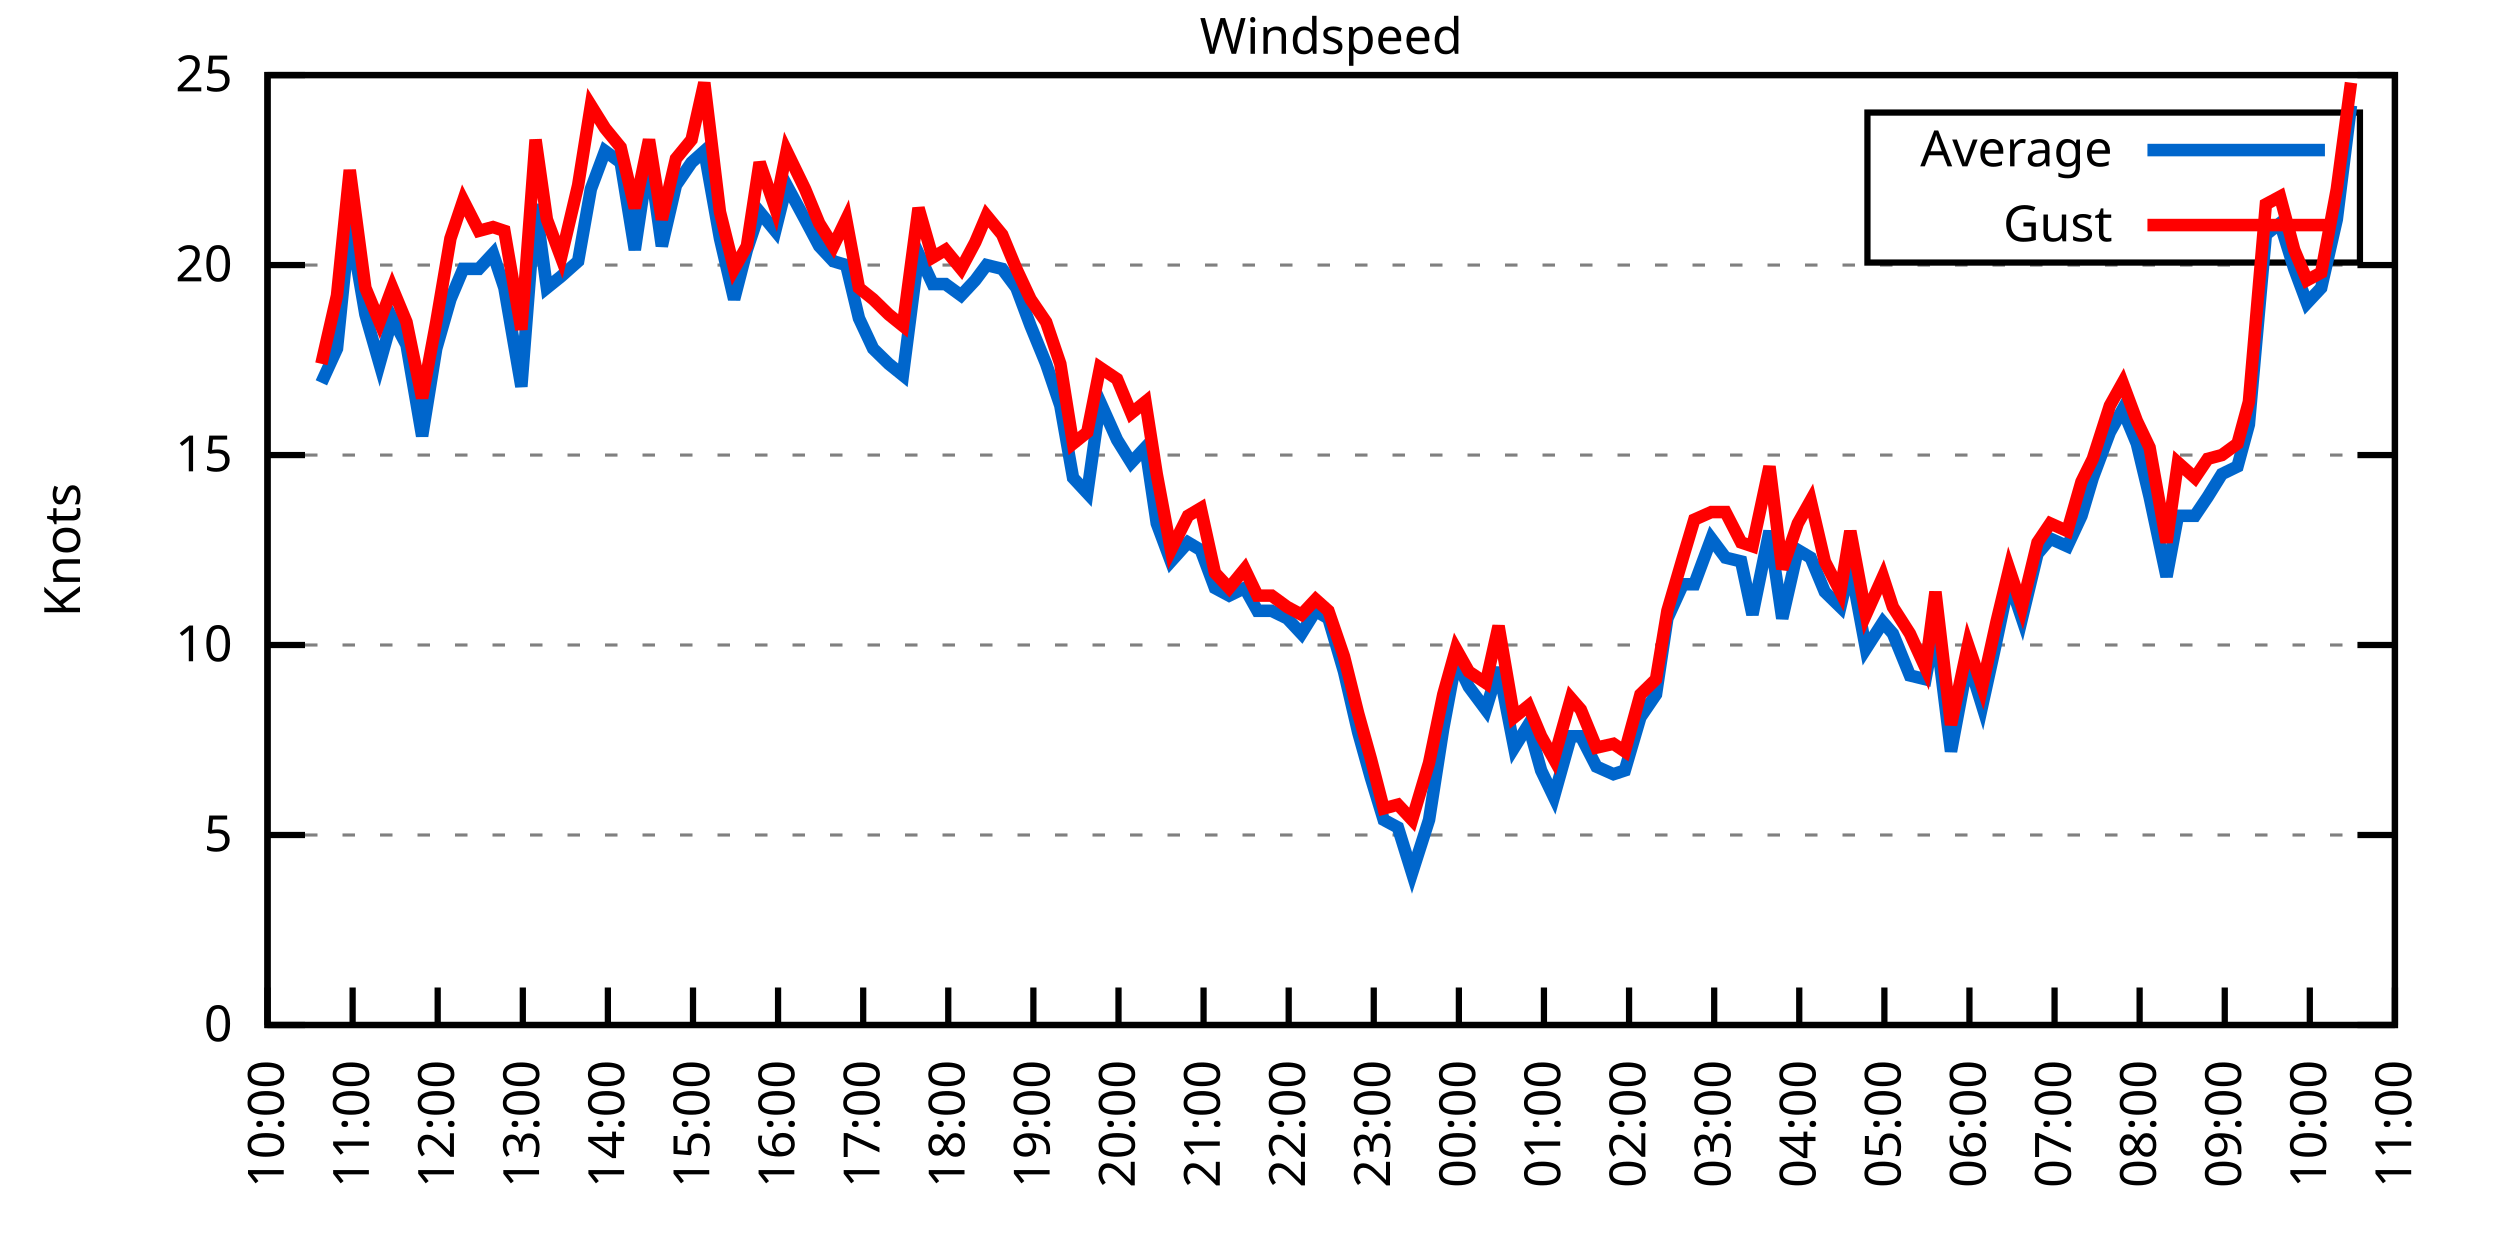
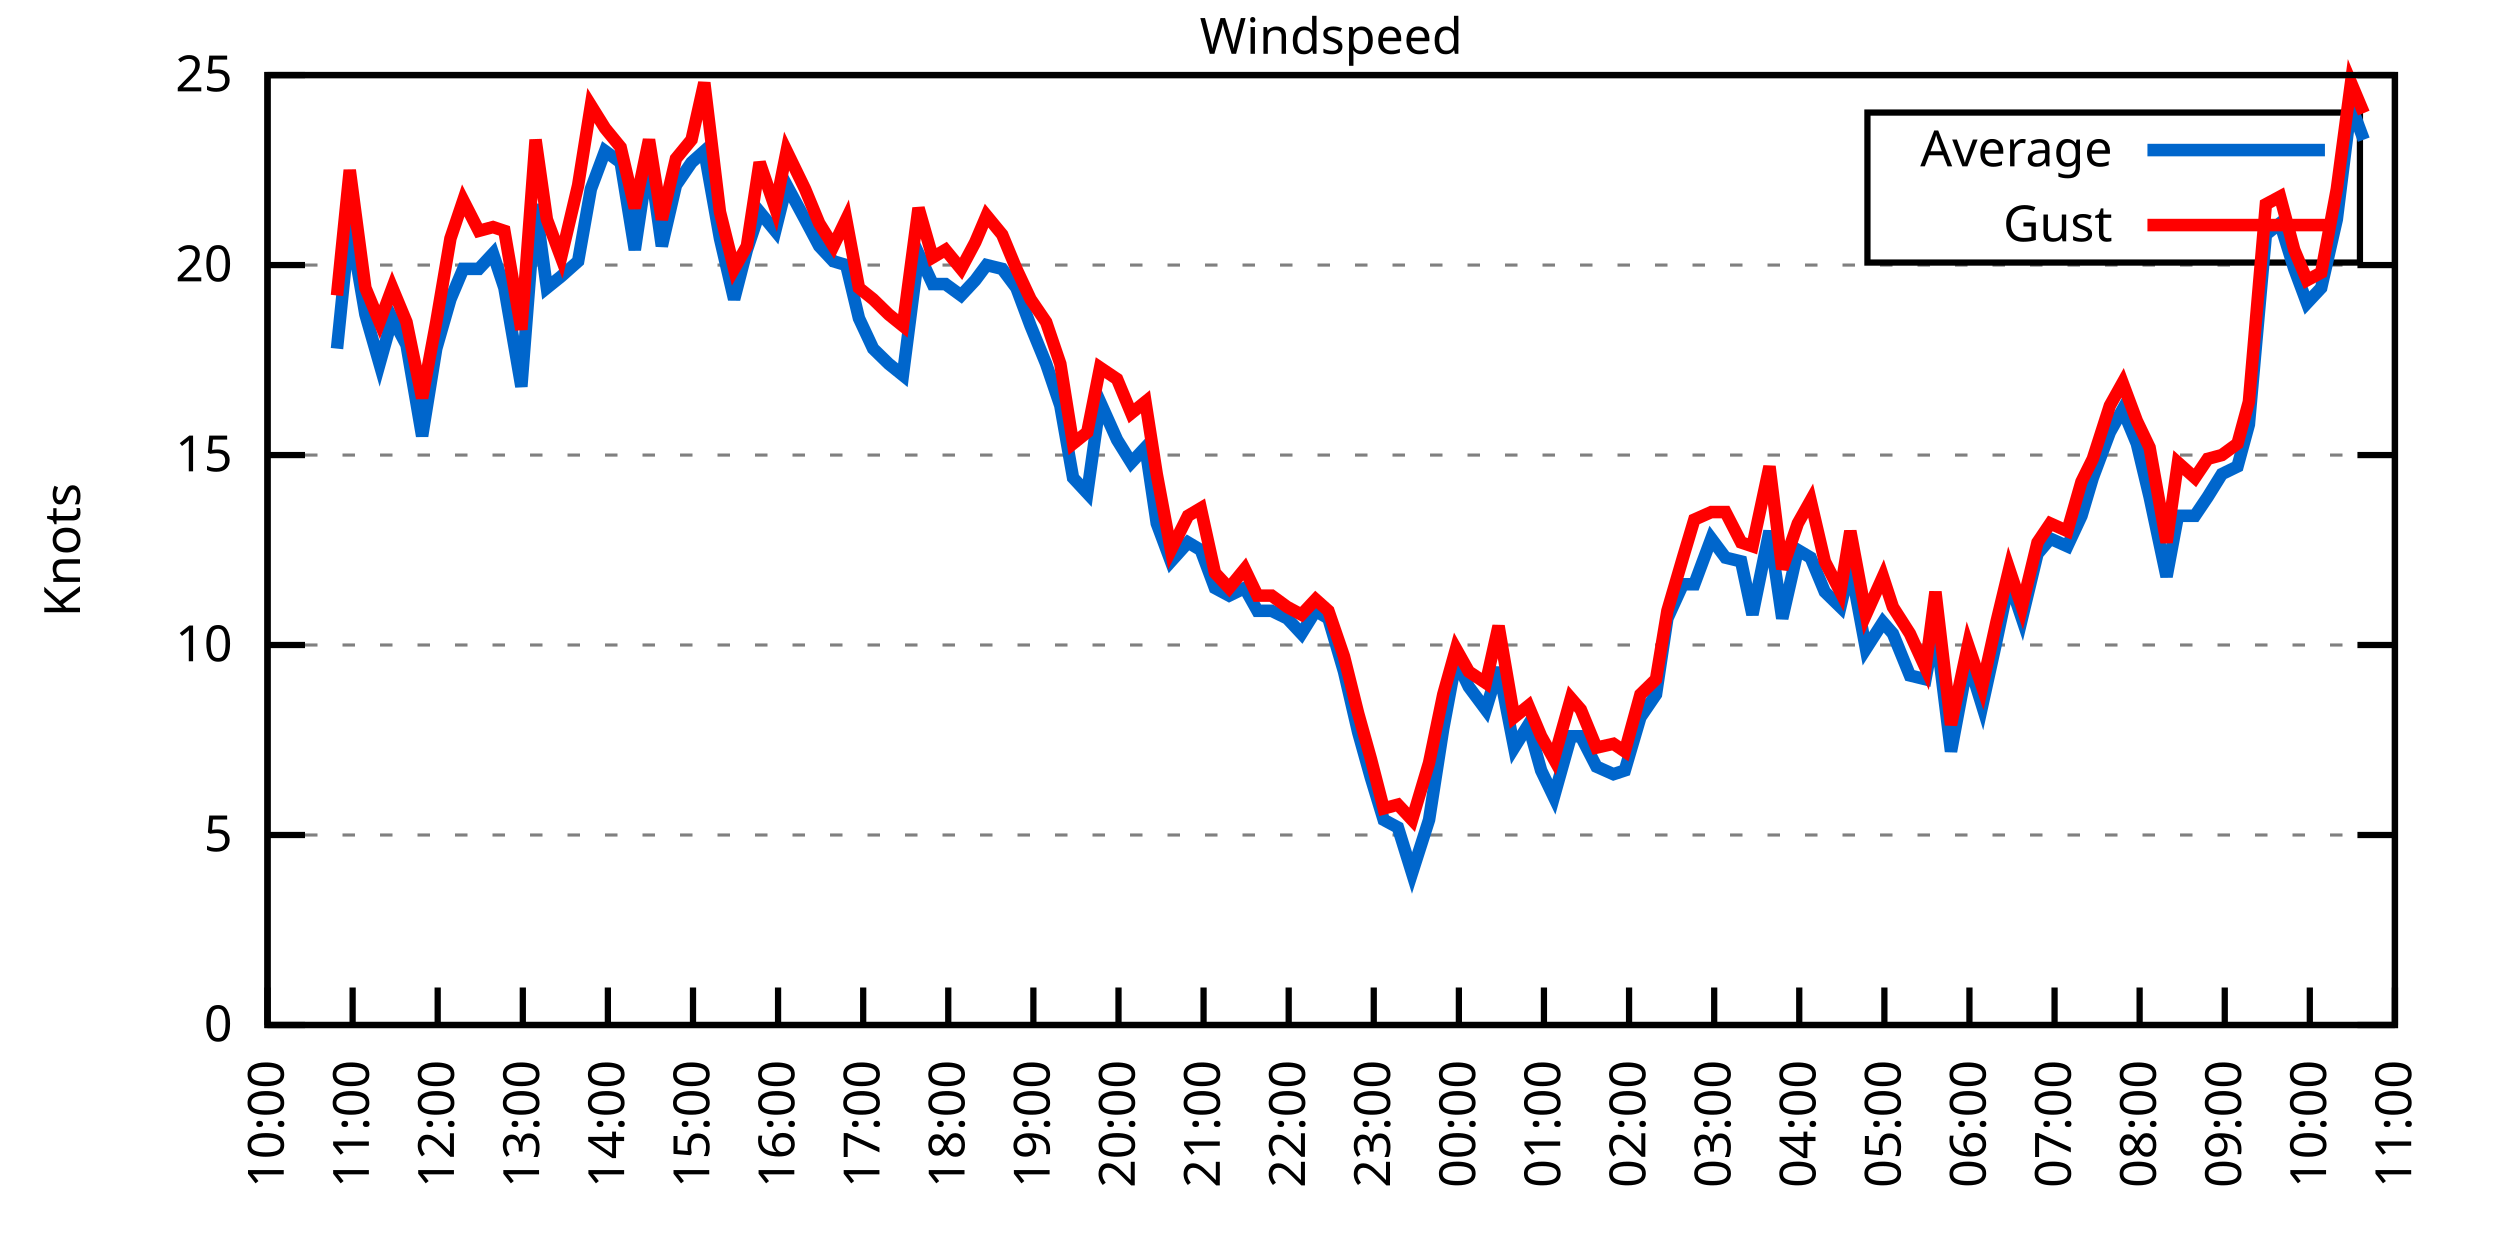
<svg xmlns="http://www.w3.org/2000/svg" xmlns:xlink="http://www.w3.org/1999/xlink" width="400" height="200" viewBox="0 0 400 200">
  <g id="gnuplot_canvas">
    <rect x="0" y="0" width="400" height="200" fill="none" />
    <defs>
      <circle id="gpDot" r="0.5" stroke-width="0.5" stroke="currentColor" />
      <path id="gpPt0" stroke-width="0.333" stroke="currentColor" d="M-1,0 h2 M0,-1 v2" />
      <path id="gpPt1" stroke-width="0.333" stroke="currentColor" d="M-1,-1 L1,1 M1,-1 L-1,1" />
      <path id="gpPt2" stroke-width="0.333" stroke="currentColor" d="M-1,0 L1,0 M0,-1 L0,1 M-1,-1 L1,1 M-1,1 L1,-1" />
      <rect id="gpPt3" stroke-width="0.333" stroke="currentColor" x="-1" y="-1" width="2" height="2" />
      <rect id="gpPt4" stroke-width="0.333" stroke="currentColor" fill="currentColor" x="-1" y="-1" width="2" height="2" />
      <circle id="gpPt5" stroke-width="0.333" stroke="currentColor" cx="0" cy="0" r="1" />
      <use xlink:href="#gpPt5" id="gpPt6" fill="currentColor" stroke="none" />
      <path id="gpPt7" stroke-width="0.333" stroke="currentColor" d="M0,-1.33 L-1.33,0.67 L1.33,0.67 z" />
      <use xlink:href="#gpPt7" id="gpPt8" fill="currentColor" stroke="none" />
      <use xlink:href="#gpPt7" id="gpPt9" stroke="currentColor" transform="rotate(180)" />
      <use xlink:href="#gpPt9" id="gpPt10" fill="currentColor" stroke="none" />
      <use xlink:href="#gpPt3" id="gpPt11" stroke="currentColor" transform="rotate(45)" />
      <use xlink:href="#gpPt11" id="gpPt12" fill="currentColor" stroke="none" />
      <path id="gpPt13" stroke-width="0.333" stroke="currentColor" d="M0,1.330 L1.265,0.411 L0.782,-1.067 L-0.782,-1.076 L-1.265,0.411 z" />
      <use xlink:href="#gpPt13" id="gpPt14" fill="currentColor" stroke="none" />
      <filter id="textbox" filterUnits="objectBoundingBox" x="0" y="0" height="1" width="1">
        <feFlood flood-color="white" flood-opacity="1" result="bgnd" />
        <feComposite in="SourceGraphic" in2="bgnd" operator="atop" />
      </filter>
      <filter id="greybox" filterUnits="objectBoundingBox" x="0" y="0" height="1" width="1">
        <feFlood flood-color="lightgrey" flood-opacity="1" result="grey" />
        <feComposite in="SourceGraphic" in2="grey" operator="atop" />
      </filter>
    </defs>
    <g fill="none" color="white" stroke="currentColor" stroke-width="1.00" stroke-linecap="butt" stroke-linejoin="miter">
</g>
    <g fill="none" color="black" stroke="currentColor" stroke-width="1.00" stroke-linecap="butt" stroke-linejoin="miter">
      <g stroke="none" shape-rendering="crispEdges">
        <polygon fill="rgb(255, 255, 255)" points="42.80,164.00 383.18,164.00 383.18,12.02 42.80,12.02 " />
      </g>
    </g>
    <g fill="none" color="black" stroke="currentColor" stroke-width="1.00" stroke-linecap="butt" stroke-linejoin="miter">
</g>
    <g fill="none" color="black" stroke="black" stroke-width="0.50" stroke-linecap="butt" stroke-linejoin="miter">
</g>
    <g fill="none" color="gray" stroke="currentColor" stroke-width="0.50" stroke-linecap="butt" stroke-linejoin="miter">
      <path stroke="gray" stroke-dasharray="2,4" class="gridline" d="M42.80,164.00 L383.19,164.00  " />
    </g>
    <g fill="none" color="gray" stroke="gray" stroke-width="1.00" stroke-linecap="butt" stroke-linejoin="miter">
</g>
    <g fill="none" color="black" stroke="currentColor" stroke-width="1.00" stroke-linecap="butt" stroke-linejoin="miter">
      <path stroke="black" d="M42.80,164.00 L48.80,164.00 M383.19,164.00 L377.19,164.00  " />
      <g transform="translate(37.20,166.60)" stroke="none" fill="black" font-family="Sans" font-size="8.00" text-anchor="end">
        <text>
          <tspan font-family="Sans"> 0</tspan>
        </text>
      </g>
    </g>
    <g fill="none" color="black" stroke="currentColor" stroke-width="1.00" stroke-linecap="butt" stroke-linejoin="miter">
</g>
    <g fill="none" color="black" stroke="black" stroke-width="0.50" stroke-linecap="butt" stroke-linejoin="miter">
</g>
    <g fill="none" color="gray" stroke="currentColor" stroke-width="0.50" stroke-linecap="butt" stroke-linejoin="miter">
      <path stroke="gray" stroke-dasharray="2,4" class="gridline" d="M42.80,133.60 L383.19,133.60  " />
    </g>
    <g fill="none" color="gray" stroke="gray" stroke-width="1.00" stroke-linecap="butt" stroke-linejoin="miter">
</g>
    <g fill="none" color="black" stroke="currentColor" stroke-width="1.00" stroke-linecap="butt" stroke-linejoin="miter">
      <path stroke="black" d="M42.80,133.60 L48.80,133.60 M383.19,133.60 L377.19,133.60  " />
      <g transform="translate(37.20,136.20)" stroke="none" fill="black" font-family="Sans" font-size="8.00" text-anchor="end">
        <text>
          <tspan font-family="Sans"> 5</tspan>
        </text>
      </g>
    </g>
    <g fill="none" color="black" stroke="currentColor" stroke-width="1.00" stroke-linecap="butt" stroke-linejoin="miter">
</g>
    <g fill="none" color="black" stroke="black" stroke-width="0.50" stroke-linecap="butt" stroke-linejoin="miter">
</g>
    <g fill="none" color="gray" stroke="currentColor" stroke-width="0.50" stroke-linecap="butt" stroke-linejoin="miter">
      <path stroke="gray" stroke-dasharray="2,4" class="gridline" d="M42.80,103.20 L383.19,103.20  " />
    </g>
    <g fill="none" color="gray" stroke="gray" stroke-width="1.00" stroke-linecap="butt" stroke-linejoin="miter">
</g>
    <g fill="none" color="black" stroke="currentColor" stroke-width="1.00" stroke-linecap="butt" stroke-linejoin="miter">
      <path stroke="black" d="M42.80,103.20 L48.80,103.20 M383.19,103.20 L377.19,103.20  " />
      <g transform="translate(37.20,105.80)" stroke="none" fill="black" font-family="Sans" font-size="8.00" text-anchor="end">
        <text>
          <tspan font-family="Sans"> 10</tspan>
        </text>
      </g>
    </g>
    <g fill="none" color="black" stroke="currentColor" stroke-width="1.00" stroke-linecap="butt" stroke-linejoin="miter">
</g>
    <g fill="none" color="black" stroke="black" stroke-width="0.50" stroke-linecap="butt" stroke-linejoin="miter">
</g>
    <g fill="none" color="gray" stroke="currentColor" stroke-width="0.50" stroke-linecap="butt" stroke-linejoin="miter">
      <path stroke="gray" stroke-dasharray="2,4" class="gridline" d="M42.80,72.81 L383.19,72.81  " />
    </g>
    <g fill="none" color="gray" stroke="gray" stroke-width="1.00" stroke-linecap="butt" stroke-linejoin="miter">
</g>
    <g fill="none" color="black" stroke="currentColor" stroke-width="1.00" stroke-linecap="butt" stroke-linejoin="miter">
      <path stroke="black" d="M42.80,72.81 L48.80,72.81 M383.19,72.81 L377.19,72.81  " />
      <g transform="translate(37.20,75.41)" stroke="none" fill="black" font-family="Sans" font-size="8.00" text-anchor="end">
        <text>
          <tspan font-family="Sans"> 15</tspan>
        </text>
      </g>
    </g>
    <g fill="none" color="black" stroke="currentColor" stroke-width="1.00" stroke-linecap="butt" stroke-linejoin="miter">
</g>
    <g fill="none" color="black" stroke="black" stroke-width="0.50" stroke-linecap="butt" stroke-linejoin="miter">
</g>
    <g fill="none" color="gray" stroke="currentColor" stroke-width="0.50" stroke-linecap="butt" stroke-linejoin="miter">
      <path stroke="gray" stroke-dasharray="2,4" class="gridline" d="M42.80,42.41 L383.19,42.41  " />
    </g>
    <g fill="none" color="gray" stroke="gray" stroke-width="1.00" stroke-linecap="butt" stroke-linejoin="miter">
</g>
    <g fill="none" color="black" stroke="currentColor" stroke-width="1.00" stroke-linecap="butt" stroke-linejoin="miter">
      <path stroke="black" d="M42.80,42.41 L48.80,42.41 M383.19,42.41 L377.19,42.41  " />
      <g transform="translate(37.20,45.01)" stroke="none" fill="black" font-family="Sans" font-size="8.00" text-anchor="end">
        <text>
          <tspan font-family="Sans"> 20</tspan>
        </text>
      </g>
    </g>
    <g fill="none" color="black" stroke="currentColor" stroke-width="1.00" stroke-linecap="butt" stroke-linejoin="miter">
</g>
    <g fill="none" color="black" stroke="black" stroke-width="0.50" stroke-linecap="butt" stroke-linejoin="miter">
</g>
    <g fill="none" color="gray" stroke="currentColor" stroke-width="0.50" stroke-linecap="butt" stroke-linejoin="miter">
      <path stroke="gray" stroke-dasharray="2,4" class="gridline" d="M42.80,12.01 L383.19,12.01  " />
    </g>
    <g fill="none" color="gray" stroke="gray" stroke-width="1.00" stroke-linecap="butt" stroke-linejoin="miter">
</g>
    <g fill="none" color="black" stroke="currentColor" stroke-width="1.00" stroke-linecap="butt" stroke-linejoin="miter">
      <path stroke="black" d="M42.80,12.01 L48.80,12.01 M383.19,12.01 L377.19,12.01  " />
      <g transform="translate(37.20,14.61)" stroke="none" fill="black" font-family="Sans" font-size="8.00" text-anchor="end">
        <text>
          <tspan font-family="Sans"> 25</tspan>
        </text>
      </g>
    </g>
    <g fill="none" color="black" stroke="currentColor" stroke-width="1.00" stroke-linecap="butt" stroke-linejoin="miter">
      <path stroke="black" d="M42.80,164.00 L42.80,158.00  " />
      <g transform="translate(45.40,169.60) rotate(270.00)" stroke="none" fill="black" font-family="Sans" font-size="8.00" text-anchor="end">
        <text>
          <tspan font-family="Sans">10:00</tspan>
        </text>
      </g>
    </g>
    <g fill="none" color="black" stroke="currentColor" stroke-width="1.00" stroke-linecap="butt" stroke-linejoin="miter">
      <path stroke="black" d="M56.42,164.00 L56.42,158.00  " />
      <g transform="translate(59.02,169.60) rotate(270.00)" stroke="none" fill="black" font-family="Sans" font-size="8.00" text-anchor="end">
        <text>
          <tspan font-family="Sans">11:00</tspan>
        </text>
      </g>
    </g>
    <g fill="none" color="black" stroke="currentColor" stroke-width="1.00" stroke-linecap="butt" stroke-linejoin="miter">
      <path stroke="black" d="M70.03,164.00 L70.03,158.00  " />
      <g transform="translate(72.63,169.60) rotate(270.00)" stroke="none" fill="black" font-family="Sans" font-size="8.00" text-anchor="end">
        <text>
          <tspan font-family="Sans">12:00</tspan>
        </text>
      </g>
    </g>
    <g fill="none" color="black" stroke="currentColor" stroke-width="1.00" stroke-linecap="butt" stroke-linejoin="miter">
      <path stroke="black" d="M83.65,164.00 L83.65,158.00  " />
      <g transform="translate(86.25,169.60) rotate(270.00)" stroke="none" fill="black" font-family="Sans" font-size="8.00" text-anchor="end">
        <text>
          <tspan font-family="Sans">13:00</tspan>
        </text>
      </g>
    </g>
    <g fill="none" color="black" stroke="currentColor" stroke-width="1.00" stroke-linecap="butt" stroke-linejoin="miter">
      <path stroke="black" d="M97.26,164.00 L97.26,158.00  " />
      <g transform="translate(99.86,169.60) rotate(270.00)" stroke="none" fill="black" font-family="Sans" font-size="8.00" text-anchor="end">
        <text>
          <tspan font-family="Sans">14:00</tspan>
        </text>
      </g>
    </g>
    <g fill="none" color="black" stroke="currentColor" stroke-width="1.00" stroke-linecap="butt" stroke-linejoin="miter">
      <path stroke="black" d="M110.88,164.00 L110.88,158.00  " />
      <g transform="translate(113.48,169.60) rotate(270.00)" stroke="none" fill="black" font-family="Sans" font-size="8.00" text-anchor="end">
        <text>
          <tspan font-family="Sans">15:00</tspan>
        </text>
      </g>
    </g>
    <g fill="none" color="black" stroke="currentColor" stroke-width="1.00" stroke-linecap="butt" stroke-linejoin="miter">
      <path stroke="black" d="M124.49,164.00 L124.49,158.00  " />
      <g transform="translate(127.09,169.60) rotate(270.00)" stroke="none" fill="black" font-family="Sans" font-size="8.00" text-anchor="end">
        <text>
          <tspan font-family="Sans">16:00</tspan>
        </text>
      </g>
    </g>
    <g fill="none" color="black" stroke="currentColor" stroke-width="1.00" stroke-linecap="butt" stroke-linejoin="miter">
      <path stroke="black" d="M138.11,164.00 L138.11,158.00  " />
      <g transform="translate(140.71,169.60) rotate(270.00)" stroke="none" fill="black" font-family="Sans" font-size="8.00" text-anchor="end">
        <text>
          <tspan font-family="Sans">17:00</tspan>
        </text>
      </g>
    </g>
    <g fill="none" color="black" stroke="currentColor" stroke-width="1.00" stroke-linecap="butt" stroke-linejoin="miter">
      <path stroke="black" d="M151.72,164.00 L151.72,158.00  " />
      <g transform="translate(154.32,169.60) rotate(270.00)" stroke="none" fill="black" font-family="Sans" font-size="8.00" text-anchor="end">
        <text>
          <tspan font-family="Sans">18:00</tspan>
        </text>
      </g>
    </g>
    <g fill="none" color="black" stroke="currentColor" stroke-width="1.00" stroke-linecap="butt" stroke-linejoin="miter">
      <path stroke="black" d="M165.34,164.00 L165.34,158.00  " />
      <g transform="translate(167.94,169.60) rotate(270.00)" stroke="none" fill="black" font-family="Sans" font-size="8.00" text-anchor="end">
        <text>
          <tspan font-family="Sans">19:00</tspan>
        </text>
      </g>
    </g>
    <g fill="none" color="black" stroke="currentColor" stroke-width="1.00" stroke-linecap="butt" stroke-linejoin="miter">
      <path stroke="black" d="M178.96,164.00 L178.96,158.00  " />
      <g transform="translate(181.56,169.60) rotate(270.00)" stroke="none" fill="black" font-family="Sans" font-size="8.00" text-anchor="end">
        <text>
          <tspan font-family="Sans">20:00</tspan>
        </text>
      </g>
    </g>
    <g fill="none" color="black" stroke="currentColor" stroke-width="1.00" stroke-linecap="butt" stroke-linejoin="miter">
      <path stroke="black" d="M192.57,164.00 L192.57,158.00  " />
      <g transform="translate(195.17,169.60) rotate(270.00)" stroke="none" fill="black" font-family="Sans" font-size="8.00" text-anchor="end">
        <text>
          <tspan font-family="Sans">21:00</tspan>
        </text>
      </g>
    </g>
    <g fill="none" color="black" stroke="currentColor" stroke-width="1.00" stroke-linecap="butt" stroke-linejoin="miter">
      <path stroke="black" d="M206.19,164.00 L206.19,158.00  " />
      <g transform="translate(208.79,169.60) rotate(270.00)" stroke="none" fill="black" font-family="Sans" font-size="8.00" text-anchor="end">
        <text>
          <tspan font-family="Sans">22:00</tspan>
        </text>
      </g>
    </g>
    <g fill="none" color="black" stroke="currentColor" stroke-width="1.00" stroke-linecap="butt" stroke-linejoin="miter">
      <path stroke="black" d="M219.80,164.00 L219.80,158.00  " />
      <g transform="translate(222.40,169.60) rotate(270.00)" stroke="none" fill="black" font-family="Sans" font-size="8.00" text-anchor="end">
        <text>
          <tspan font-family="Sans">23:00</tspan>
        </text>
      </g>
    </g>
    <g fill="none" color="black" stroke="currentColor" stroke-width="1.00" stroke-linecap="butt" stroke-linejoin="miter">
      <path stroke="black" d="M233.42,164.00 L233.42,158.00  " />
      <g transform="translate(236.02,169.60) rotate(270.00)" stroke="none" fill="black" font-family="Sans" font-size="8.00" text-anchor="end">
        <text>
          <tspan font-family="Sans">00:00</tspan>
        </text>
      </g>
    </g>
    <g fill="none" color="black" stroke="currentColor" stroke-width="1.00" stroke-linecap="butt" stroke-linejoin="miter">
      <path stroke="black" d="M247.03,164.00 L247.03,158.00  " />
      <g transform="translate(249.63,169.60) rotate(270.00)" stroke="none" fill="black" font-family="Sans" font-size="8.00" text-anchor="end">
        <text>
          <tspan font-family="Sans">01:00</tspan>
        </text>
      </g>
    </g>
    <g fill="none" color="black" stroke="currentColor" stroke-width="1.00" stroke-linecap="butt" stroke-linejoin="miter">
      <path stroke="black" d="M260.65,164.00 L260.65,158.00  " />
      <g transform="translate(263.25,169.60) rotate(270.00)" stroke="none" fill="black" font-family="Sans" font-size="8.00" text-anchor="end">
        <text>
          <tspan font-family="Sans">02:00</tspan>
        </text>
      </g>
    </g>
    <g fill="none" color="black" stroke="currentColor" stroke-width="1.00" stroke-linecap="butt" stroke-linejoin="miter">
      <path stroke="black" d="M274.27,164.00 L274.27,158.00  " />
      <g transform="translate(276.87,169.60) rotate(270.00)" stroke="none" fill="black" font-family="Sans" font-size="8.00" text-anchor="end">
        <text>
          <tspan font-family="Sans">03:00</tspan>
        </text>
      </g>
    </g>
    <g fill="none" color="black" stroke="currentColor" stroke-width="1.00" stroke-linecap="butt" stroke-linejoin="miter">
      <path stroke="black" d="M287.88,164.00 L287.88,158.00  " />
      <g transform="translate(290.48,169.60) rotate(270.00)" stroke="none" fill="black" font-family="Sans" font-size="8.00" text-anchor="end">
        <text>
          <tspan font-family="Sans">04:00</tspan>
        </text>
      </g>
    </g>
    <g fill="none" color="black" stroke="currentColor" stroke-width="1.00" stroke-linecap="butt" stroke-linejoin="miter">
      <path stroke="black" d="M301.50,164.00 L301.50,158.00  " />
      <g transform="translate(304.10,169.60) rotate(270.00)" stroke="none" fill="black" font-family="Sans" font-size="8.00" text-anchor="end">
        <text>
          <tspan font-family="Sans">05:00</tspan>
        </text>
      </g>
    </g>
    <g fill="none" color="black" stroke="currentColor" stroke-width="1.00" stroke-linecap="butt" stroke-linejoin="miter">
      <path stroke="black" d="M315.11,164.00 L315.11,158.00  " />
      <g transform="translate(317.71,169.60) rotate(270.00)" stroke="none" fill="black" font-family="Sans" font-size="8.00" text-anchor="end">
        <text>
          <tspan font-family="Sans">06:00</tspan>
        </text>
      </g>
    </g>
    <g fill="none" color="black" stroke="currentColor" stroke-width="1.00" stroke-linecap="butt" stroke-linejoin="miter">
      <path stroke="black" d="M328.73,164.00 L328.73,158.00  " />
      <g transform="translate(331.33,169.60) rotate(270.00)" stroke="none" fill="black" font-family="Sans" font-size="8.00" text-anchor="end">
        <text>
          <tspan font-family="Sans">07:00</tspan>
        </text>
      </g>
    </g>
    <g fill="none" color="black" stroke="currentColor" stroke-width="1.00" stroke-linecap="butt" stroke-linejoin="miter">
      <path stroke="black" d="M342.34,164.00 L342.34,158.00  " />
      <g transform="translate(344.94,169.60) rotate(270.00)" stroke="none" fill="black" font-family="Sans" font-size="8.00" text-anchor="end">
        <text>
          <tspan font-family="Sans">08:00</tspan>
        </text>
      </g>
    </g>
    <g fill="none" color="black" stroke="currentColor" stroke-width="1.00" stroke-linecap="butt" stroke-linejoin="miter">
      <path stroke="black" d="M355.96,164.00 L355.96,158.00  " />
      <g transform="translate(358.56,169.60) rotate(270.00)" stroke="none" fill="black" font-family="Sans" font-size="8.00" text-anchor="end">
        <text>
          <tspan font-family="Sans">09:00</tspan>
        </text>
      </g>
    </g>
    <g fill="none" color="black" stroke="currentColor" stroke-width="1.00" stroke-linecap="butt" stroke-linejoin="miter">
      <path stroke="black" d="M369.57,164.00 L369.57,158.00  " />
      <g transform="translate(372.17,169.60) rotate(270.00)" stroke="none" fill="black" font-family="Sans" font-size="8.00" text-anchor="end">
        <text>
          <tspan font-family="Sans">10:00</tspan>
        </text>
      </g>
    </g>
    <g fill="none" color="black" stroke="currentColor" stroke-width="1.00" stroke-linecap="butt" stroke-linejoin="miter">
      <path stroke="black" d="M383.19,164.00 L383.19,158.00  " />
      <g transform="translate(385.79,169.60) rotate(270.00)" stroke="none" fill="black" font-family="Sans" font-size="8.00" text-anchor="end">
        <text>
          <tspan font-family="Sans">11:00</tspan>
        </text>
      </g>
    </g>
    <g fill="none" color="black" stroke="currentColor" stroke-width="1.00" stroke-linecap="butt" stroke-linejoin="miter">
</g>
    <g fill="none" color="black" stroke="currentColor" stroke-width="1.00" stroke-linecap="butt" stroke-linejoin="miter">
      <path stroke="black" d="M42.80,12.01 L42.80,164.00 L383.19,164.00 L383.19,12.01 L42.80,12.01 Z  " />
    </g>
    <g fill="none" color="black" stroke="currentColor" stroke-width="1.00" stroke-linecap="butt" stroke-linejoin="miter">
</g>
    <g fill="none" color="black" stroke="currentColor" stroke-width="1.00" stroke-linecap="butt" stroke-linejoin="miter">
      <path stroke="black" d="M298.79,42.01 L298.79,18.01 L377.59,18.01 L377.59,42.01 L298.79,42.01 Z  " />
    </g>
    <g id="Windspeed_plot_1">
      <g fill="none" color="white" stroke="black" stroke-width="2.00" stroke-linecap="butt" stroke-linejoin="miter">
</g>
      <g fill="none" color="black" stroke="currentColor" stroke-width="2.00" stroke-linecap="butt" stroke-linejoin="miter">
        <g transform="translate(337.99,26.61)" stroke="none" fill="black" font-family="Sans" font-size="8.00" text-anchor="end">
          <text>
            <tspan font-family="Sans">Average</tspan>
          </text>
        </g>
      </g>
      <g fill="none" color="black" stroke="currentColor" stroke-width="2.00" stroke-linecap="butt" stroke-linejoin="miter">
-         <path stroke="rgb(  0, 102, 204)" d="M343.59,24.01 L371.99,24.01 M51.42,61.25 L53.92,55.78 L55.96,35.72 L58.46,50.31 L60.73,58.21 L62.77,50.92   L65.04,55.18 L67.54,69.77 L69.80,55.78 L72.07,47.88 L74.12,43.02 L76.61,43.02 L78.88,40.58 L80.70,46.06   L83.42,61.86 L85.69,32.68 L87.50,46.06 L89.77,44.23 L92.50,41.80 L94.54,30.25 L96.81,24.17 L99.30,25.99   L101.57,39.98 L103.84,24.78 L105.89,39.37 L108.15,29.64 L110.65,25.99 L112.69,24.17 L115.19,38.15 L117.46,47.88   L119.50,39.98 L121.54,33.90 L124.04,36.94 L125.86,29.64 L128.81,35.11 L131.07,39.37 L133.34,41.80 L135.39,42.41   L137.43,50.92 L139.70,55.78 L142.19,58.21 L144.46,60.04 L146.96,40.58 L149.23,45.45 L151.27,45.45 L153.77,47.27   L156.04,44.84 L157.85,42.41 L160.35,43.02 L162.62,46.06 L164.89,52.14 L167.38,58.21 L169.65,64.90 L171.69,76.45   L173.96,78.89 L176.01,64.29 L178.73,70.37 L181.00,74.02 L183.27,71.59 L185.08,83.75 L187.35,89.83 L190.08,86.79   L192.12,88.00 L194.39,94.08 L196.66,95.30 L199.15,94.08 L201.19,97.73 L203.46,97.73 L205.96,98.95 L208.23,101.38   L210.50,97.73 L212.54,98.95 L215.04,107.46 L217.31,117.19 L219.35,124.48 L221.39,131.17 L223.66,132.39 L225.93,139.68   L228.65,131.17 L230.92,116.58 L232.96,105.64 L235.01,109.89 L237.73,113.54 L239.77,106.85 L242.27,119.62 L244.54,115.97   L246.58,123.27 L248.62,127.52 L251.35,117.80 L252.93,117.80 L255.43,122.66 L258.15,123.87 L259.97,123.27 L262.47,114.76   L264.96,111.11 L266.78,98.95 L269.27,93.48 L271.09,93.48 L273.81,86.18 L276.08,89.22 L278.58,89.83 L280.39,98.34   L283.12,84.97 L285.16,98.95 L287.65,88.00 L289.70,89.22 L291.97,94.69 L294.46,97.12 L296.05,90.44 L298.55,103.81   L301.27,99.56 L302.86,101.38 L305.58,108.07 L308.08,108.68 L309.67,100.16 L312.16,120.23 L314.89,105.64 L317.15,112.93   L319.42,102.60 L321.47,92.87 L323.51,98.95 L326.00,88.61 L328.05,86.18 L330.77,87.40 L333.04,82.53 L334.85,76.45   L337.58,69.16 L339.62,65.51 L341.89,70.98 L343.93,79.49 L346.65,92.26 L348.47,82.53 L351.19,82.53 L353.24,79.49   L355.50,75.85 L358.00,74.63 L359.82,67.94 L362.54,37.54 L364.81,35.72 L367.08,43.02 L369.12,48.49 L371.39,46.06   L373.89,35.11 L376.16,16.87  " />
+         <path stroke="rgb(  0, 102, 204)" d="M343.59,24.01 L371.99,24.01 M53.92,55.78 L55.96,35.72 L58.46,50.31 L60.73,58.21 L62.77,50.92 L65.04,55.18   L67.54,69.77 L69.80,55.78 L72.07,47.88 L74.12,43.02 L76.61,43.02 L78.88,40.58 L80.70,46.06 L83.42,61.86   L85.69,32.68 L87.50,46.06 L89.77,44.23 L92.50,41.80 L94.54,30.25 L96.81,24.17 L99.30,25.99 L101.57,39.98   L103.84,24.78 L105.89,39.37 L108.15,29.64 L110.65,25.99 L112.69,24.17 L115.19,38.15 L117.46,47.88 L119.50,39.98   L121.54,33.90 L124.04,36.94 L125.86,29.64 L128.81,35.11 L131.07,39.37 L133.34,41.80 L135.39,42.41 L137.43,50.92   L139.70,55.78 L142.19,58.21 L144.46,60.04 L146.96,40.58 L149.23,45.45 L151.27,45.45 L153.77,47.27 L156.04,44.84   L157.85,42.41 L160.35,43.02 L162.62,46.06 L164.89,52.14 L167.38,58.21 L169.65,64.90 L171.69,76.45 L173.96,78.89   L176.01,64.29 L178.73,70.37 L181.00,74.02 L183.27,71.59 L185.08,83.75 L187.35,89.83 L190.08,86.79 L192.12,88.00   L194.39,94.08 L196.66,95.30 L199.15,94.08 L201.19,97.73 L203.46,97.73 L205.96,98.95 L208.23,101.38 L210.50,97.73   L212.54,98.95 L215.04,107.46 L217.31,117.19 L219.35,124.48 L221.39,131.17 L223.66,132.39 L225.93,139.68 L228.65,131.17   L230.92,116.58 L232.96,105.64 L235.01,109.89 L237.73,113.54 L239.77,106.85 L242.27,119.62 L244.54,115.97 L246.58,123.27   L248.62,127.52 L251.35,117.80 L252.93,117.80 L255.43,122.66 L258.15,123.87 L259.97,123.27 L262.47,114.76 L264.96,111.11   L266.78,98.95 L269.27,93.48 L271.09,93.48 L273.81,86.18 L276.08,89.22 L278.58,89.83 L280.39,98.34 L283.12,84.97   L285.16,98.95 L287.65,88.00 L289.70,89.22 L291.97,94.69 L294.46,97.12 L296.05,90.44 L298.55,103.81 L301.27,99.56   L302.86,101.38 L305.58,108.07 L308.08,108.68 L309.67,100.16 L312.16,120.23 L314.89,105.64 L317.15,112.93 L319.42,102.60   L321.47,92.87 L323.51,98.95 L326.00,88.61 L328.05,86.18 L330.77,87.40 L333.04,82.53 L334.85,76.45 L337.58,69.16   L339.62,65.51 L341.89,70.98 L343.93,79.49 L346.65,92.26 L348.47,82.53 L351.19,82.53 L353.24,79.49 L355.50,75.85   L358.00,74.63 L359.82,67.94 L362.54,37.54 L364.81,35.72 L367.08,43.02 L369.12,48.49 L371.39,46.06 L373.89,35.11   L376.16,16.87 L378.20,22.35  " />
      </g>
    </g>
    <g id="Windspeed_plot_2">
      <g fill="none" color="black" stroke="currentColor" stroke-width="2.00" stroke-linecap="butt" stroke-linejoin="miter">
        <g transform="translate(337.99,38.61)" stroke="none" fill="black" font-family="Sans" font-size="8.00" text-anchor="end">
          <text>
            <tspan font-family="Sans">Gust</tspan>
          </text>
        </g>
      </g>
      <g fill="none" color="black" stroke="currentColor" stroke-width="2.00" stroke-linecap="butt" stroke-linejoin="miter">
-         <path stroke="rgb(255,   0,   0)" d="M343.59,36.01 L371.99,36.01 M51.42,58.21 L53.92,47.27 L55.96,27.21 L58.46,46.06 L60.73,51.53 L62.77,46.06   L65.04,51.53 L67.54,63.69 L69.80,51.53 L72.07,38.15 L74.12,32.07 L76.61,36.94 L78.88,36.33 L80.70,36.94   L83.42,52.74 L85.69,22.35 L87.50,35.11 L89.77,41.19 L92.50,29.64 L94.54,16.87 L96.81,20.52 L99.30,23.56   L101.57,33.29 L103.84,22.35 L105.89,35.11 L108.15,25.39 L110.65,22.35 L112.69,13.23 L115.19,33.90 L117.46,43.02   L119.50,39.37 L121.54,25.99 L124.04,33.29 L125.86,24.17 L128.81,30.25 L131.07,35.72 L133.34,39.37 L135.39,35.11   L137.43,46.06 L139.70,47.88 L142.19,50.31 L144.46,52.14 L146.96,33.29 L149.23,41.19 L151.27,39.98 L153.77,43.02   L156.04,38.76 L157.85,34.50 L160.35,37.54 L162.62,43.02 L164.89,47.88 L167.38,51.53 L169.65,58.21 L171.69,70.98   L173.96,69.16 L176.01,58.82 L178.73,60.65 L181.00,66.12 L183.27,64.29 L185.08,75.85 L187.35,88.00 L190.08,82.53   L192.12,81.32 L194.39,91.65 L196.66,94.08 L199.15,91.04 L201.19,95.30 L203.46,95.30 L205.96,97.12 L208.23,98.34   L210.50,95.91 L212.54,97.73 L215.04,105.03 L217.31,114.15 L219.35,121.44 L221.39,129.35 L223.66,128.74 L225.93,131.17   L228.65,122.05 L230.92,111.11 L232.96,103.81 L235.01,107.46 L237.73,109.28 L239.77,100.16 L242.27,114.76 L244.54,112.93   L246.58,117.80 L248.62,121.44 L251.35,111.72 L252.93,113.54 L255.43,119.62 L258.15,119.01 L259.97,120.23 L262.47,111.11   L264.96,108.68 L266.78,97.73 L269.27,89.22 L271.09,83.14 L273.81,81.93 L276.08,81.93 L278.58,86.79 L280.39,87.40   L283.12,74.63 L285.16,91.04 L287.65,83.75 L289.70,80.10 L291.97,89.83 L294.46,94.69 L296.05,84.97 L298.55,98.34   L301.27,92.26 L302.86,97.12 L305.58,101.38 L308.08,106.85 L309.67,94.69 L312.16,115.97 L314.89,103.20 L317.15,109.89   L319.42,99.56 L321.47,91.04 L323.51,97.12 L326.00,86.79 L328.05,83.75 L330.77,84.97 L333.04,77.06 L334.85,73.41   L337.58,64.90 L339.62,61.25 L341.89,67.33 L343.93,71.59 L346.65,86.79 L348.47,74.02 L351.19,76.45 L353.24,73.41   L355.50,72.81 L358.00,70.98 L359.82,64.29 L362.54,32.68 L364.81,31.46 L367.08,39.98 L369.12,44.84 L371.39,43.62   L373.89,30.25 L376.16,13.23  " />
+         <path stroke="rgb(255,   0,   0)" d="M343.59,36.01 L371.99,36.01 M53.92,47.27 L55.96,27.21 L58.46,46.06 L60.73,51.53 L62.77,46.06 L65.04,51.53   L67.54,63.69 L69.80,51.53 L72.07,38.15 L74.12,32.07 L76.61,36.94 L78.88,36.33 L80.70,36.94 L83.42,52.74   L85.69,22.35 L87.50,35.11 L89.77,41.19 L92.50,29.64 L94.54,16.87 L96.81,20.52 L99.30,23.56 L101.57,33.29   L103.84,22.35 L105.89,35.11 L108.15,25.39 L110.65,22.35 L112.69,13.23 L115.19,33.90 L117.46,43.02 L119.50,39.37   L121.54,25.99 L124.04,33.29 L125.86,24.17 L128.81,30.25 L131.07,35.72 L133.34,39.37 L135.39,35.11 L137.43,46.06   L139.70,47.88 L142.19,50.31 L144.46,52.14 L146.96,33.29 L149.23,41.19 L151.27,39.98 L153.77,43.02 L156.04,38.76   L157.85,34.50 L160.35,37.54 L162.62,43.02 L164.89,47.88 L167.38,51.53 L169.65,58.21 L171.69,70.98 L173.96,69.16   L176.01,58.82 L178.73,60.65 L181.00,66.12 L183.27,64.29 L185.08,75.85 L187.35,88.00 L190.08,82.53 L192.12,81.32   L194.39,91.65 L196.66,94.08 L199.15,91.04 L201.19,95.30 L203.46,95.30 L205.96,97.12 L208.23,98.34 L210.50,95.91   L212.54,97.73 L215.04,105.03 L217.31,114.15 L219.35,121.44 L221.39,129.35 L223.66,128.74 L225.93,131.17 L228.65,122.05   L230.92,111.11 L232.96,103.81 L235.01,107.46 L237.73,109.28 L239.77,100.16 L242.27,114.76 L244.54,112.93 L246.58,117.80   L248.62,121.44 L251.35,111.72 L252.93,113.54 L255.43,119.62 L258.15,119.01 L259.97,120.23 L262.47,111.11 L264.96,108.68   L266.78,97.73 L269.27,89.22 L271.09,83.14 L273.81,81.93 L276.08,81.93 L278.58,86.79 L280.39,87.40 L283.12,74.63   L285.16,91.04 L287.65,83.75 L289.70,80.10 L291.97,89.83 L294.46,94.69 L296.05,84.97 L298.55,98.34 L301.27,92.26   L302.86,97.12 L305.58,101.38 L308.08,106.85 L309.67,94.69 L312.16,115.97 L314.89,103.20 L317.15,109.89 L319.42,99.56   L321.47,91.04 L323.51,97.12 L326.00,86.79 L328.05,83.75 L330.77,84.97 L333.04,77.06 L334.85,73.41 L337.58,64.90   L339.62,61.25 L341.89,67.33 L343.93,71.59 L346.65,86.79 L348.47,74.02 L351.19,76.45 L353.24,73.41 L355.50,72.81   L358.00,70.98 L359.82,64.29 L362.54,32.68 L364.81,31.46 L367.08,39.98 L369.12,44.84 L371.39,43.62 L373.89,30.25   L376.16,13.23 L378.20,18.09  " />
      </g>
    </g>
    <g fill="none" color="black" stroke="currentColor" stroke-width="2.00" stroke-linecap="butt" stroke-linejoin="miter">
</g>
    <g fill="none" color="black" stroke="black" stroke-width="1.00" stroke-linecap="butt" stroke-linejoin="miter">
</g>
    <g fill="none" color="black" stroke="currentColor" stroke-width="1.00" stroke-linecap="butt" stroke-linejoin="miter">
      <path stroke="black" d="M42.80,12.01 L42.80,164.00 L383.19,164.00 L383.19,12.01 L42.80,12.01 Z  " />
      <g transform="translate(12.80,88.01) rotate(270.00)" stroke="none" fill="black" font-family="Sans" font-size="8.00" text-anchor="middle">
        <text>
          <tspan font-family="Sans">Knots</tspan>
        </text>
      </g>
    </g>
    <g fill="none" color="black" stroke="currentColor" stroke-width="1.00" stroke-linecap="butt" stroke-linejoin="miter">
</g>
    <g fill="none" color="black" stroke="currentColor" stroke-width="1.00" stroke-linecap="butt" stroke-linejoin="miter">
      <g transform="translate(212.99,8.61)" stroke="none" fill="black" font-family="Sans" font-size="8.00" text-anchor="middle">
        <text>
          <tspan font-family="Sans">Windspeed</tspan>
        </text>
      </g>
    </g>
    <g fill="none" color="black" stroke="currentColor" stroke-width="1.00" stroke-linecap="butt" stroke-linejoin="miter">
</g>
  </g>
</svg>
